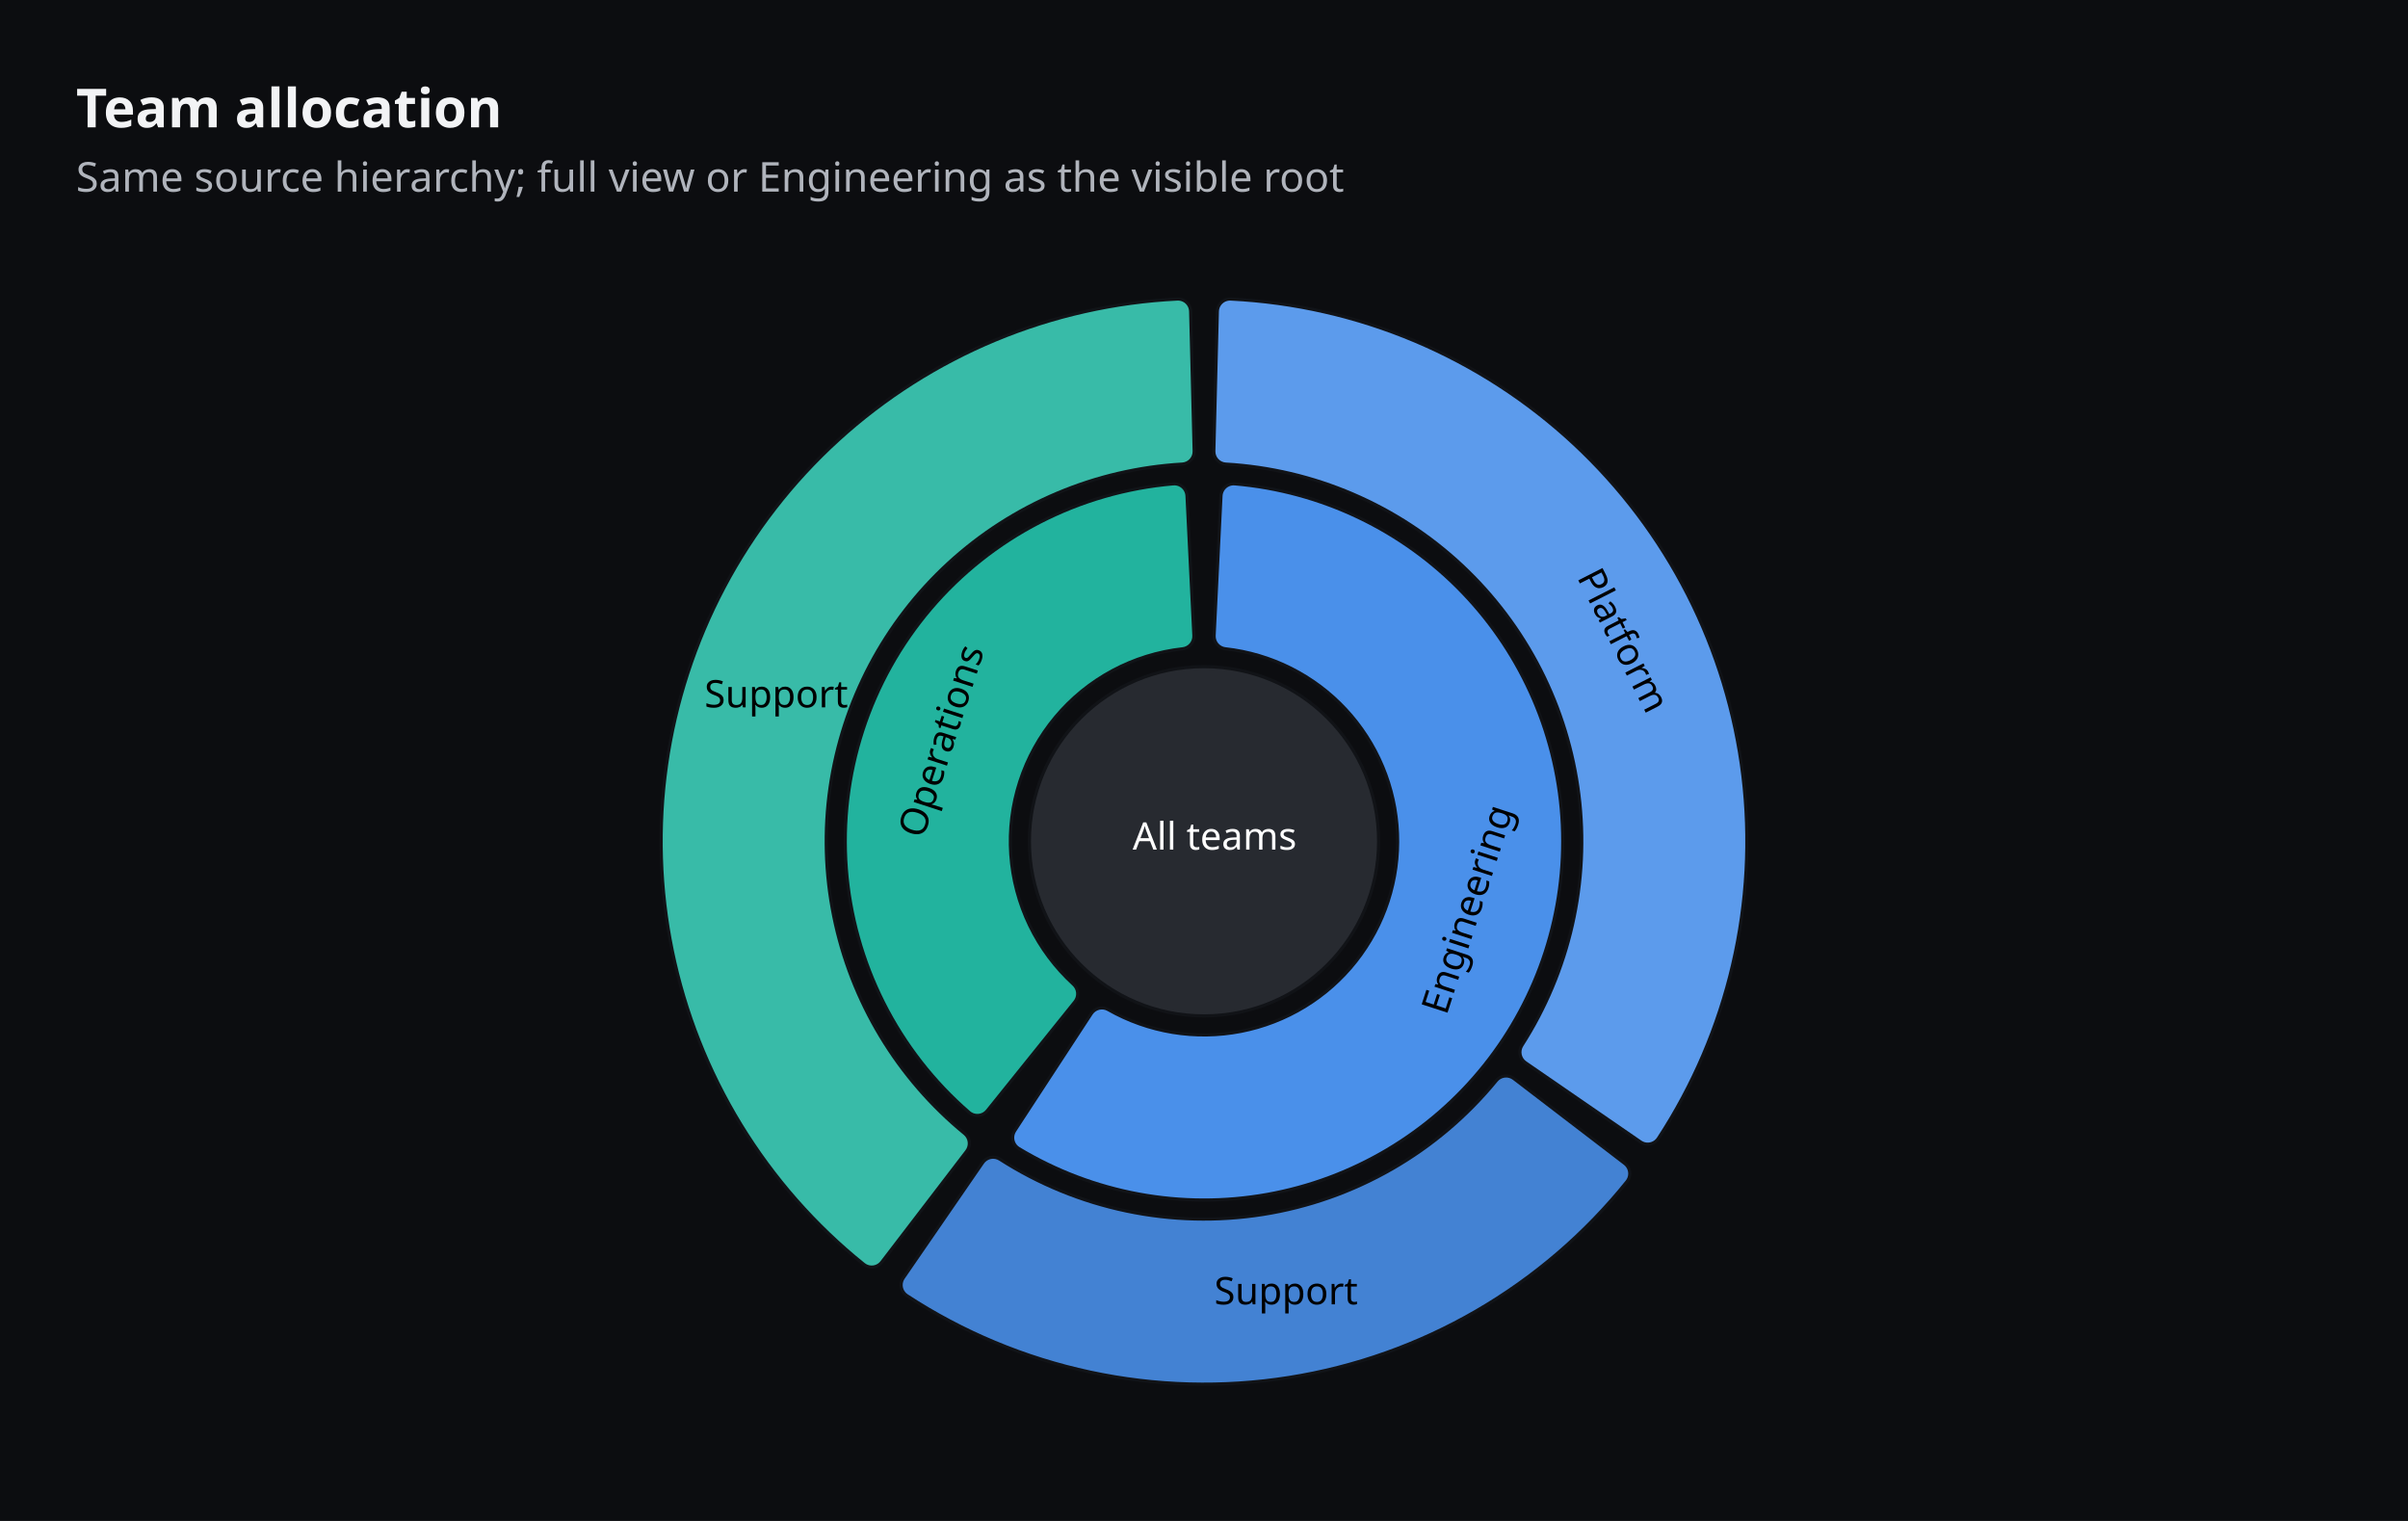
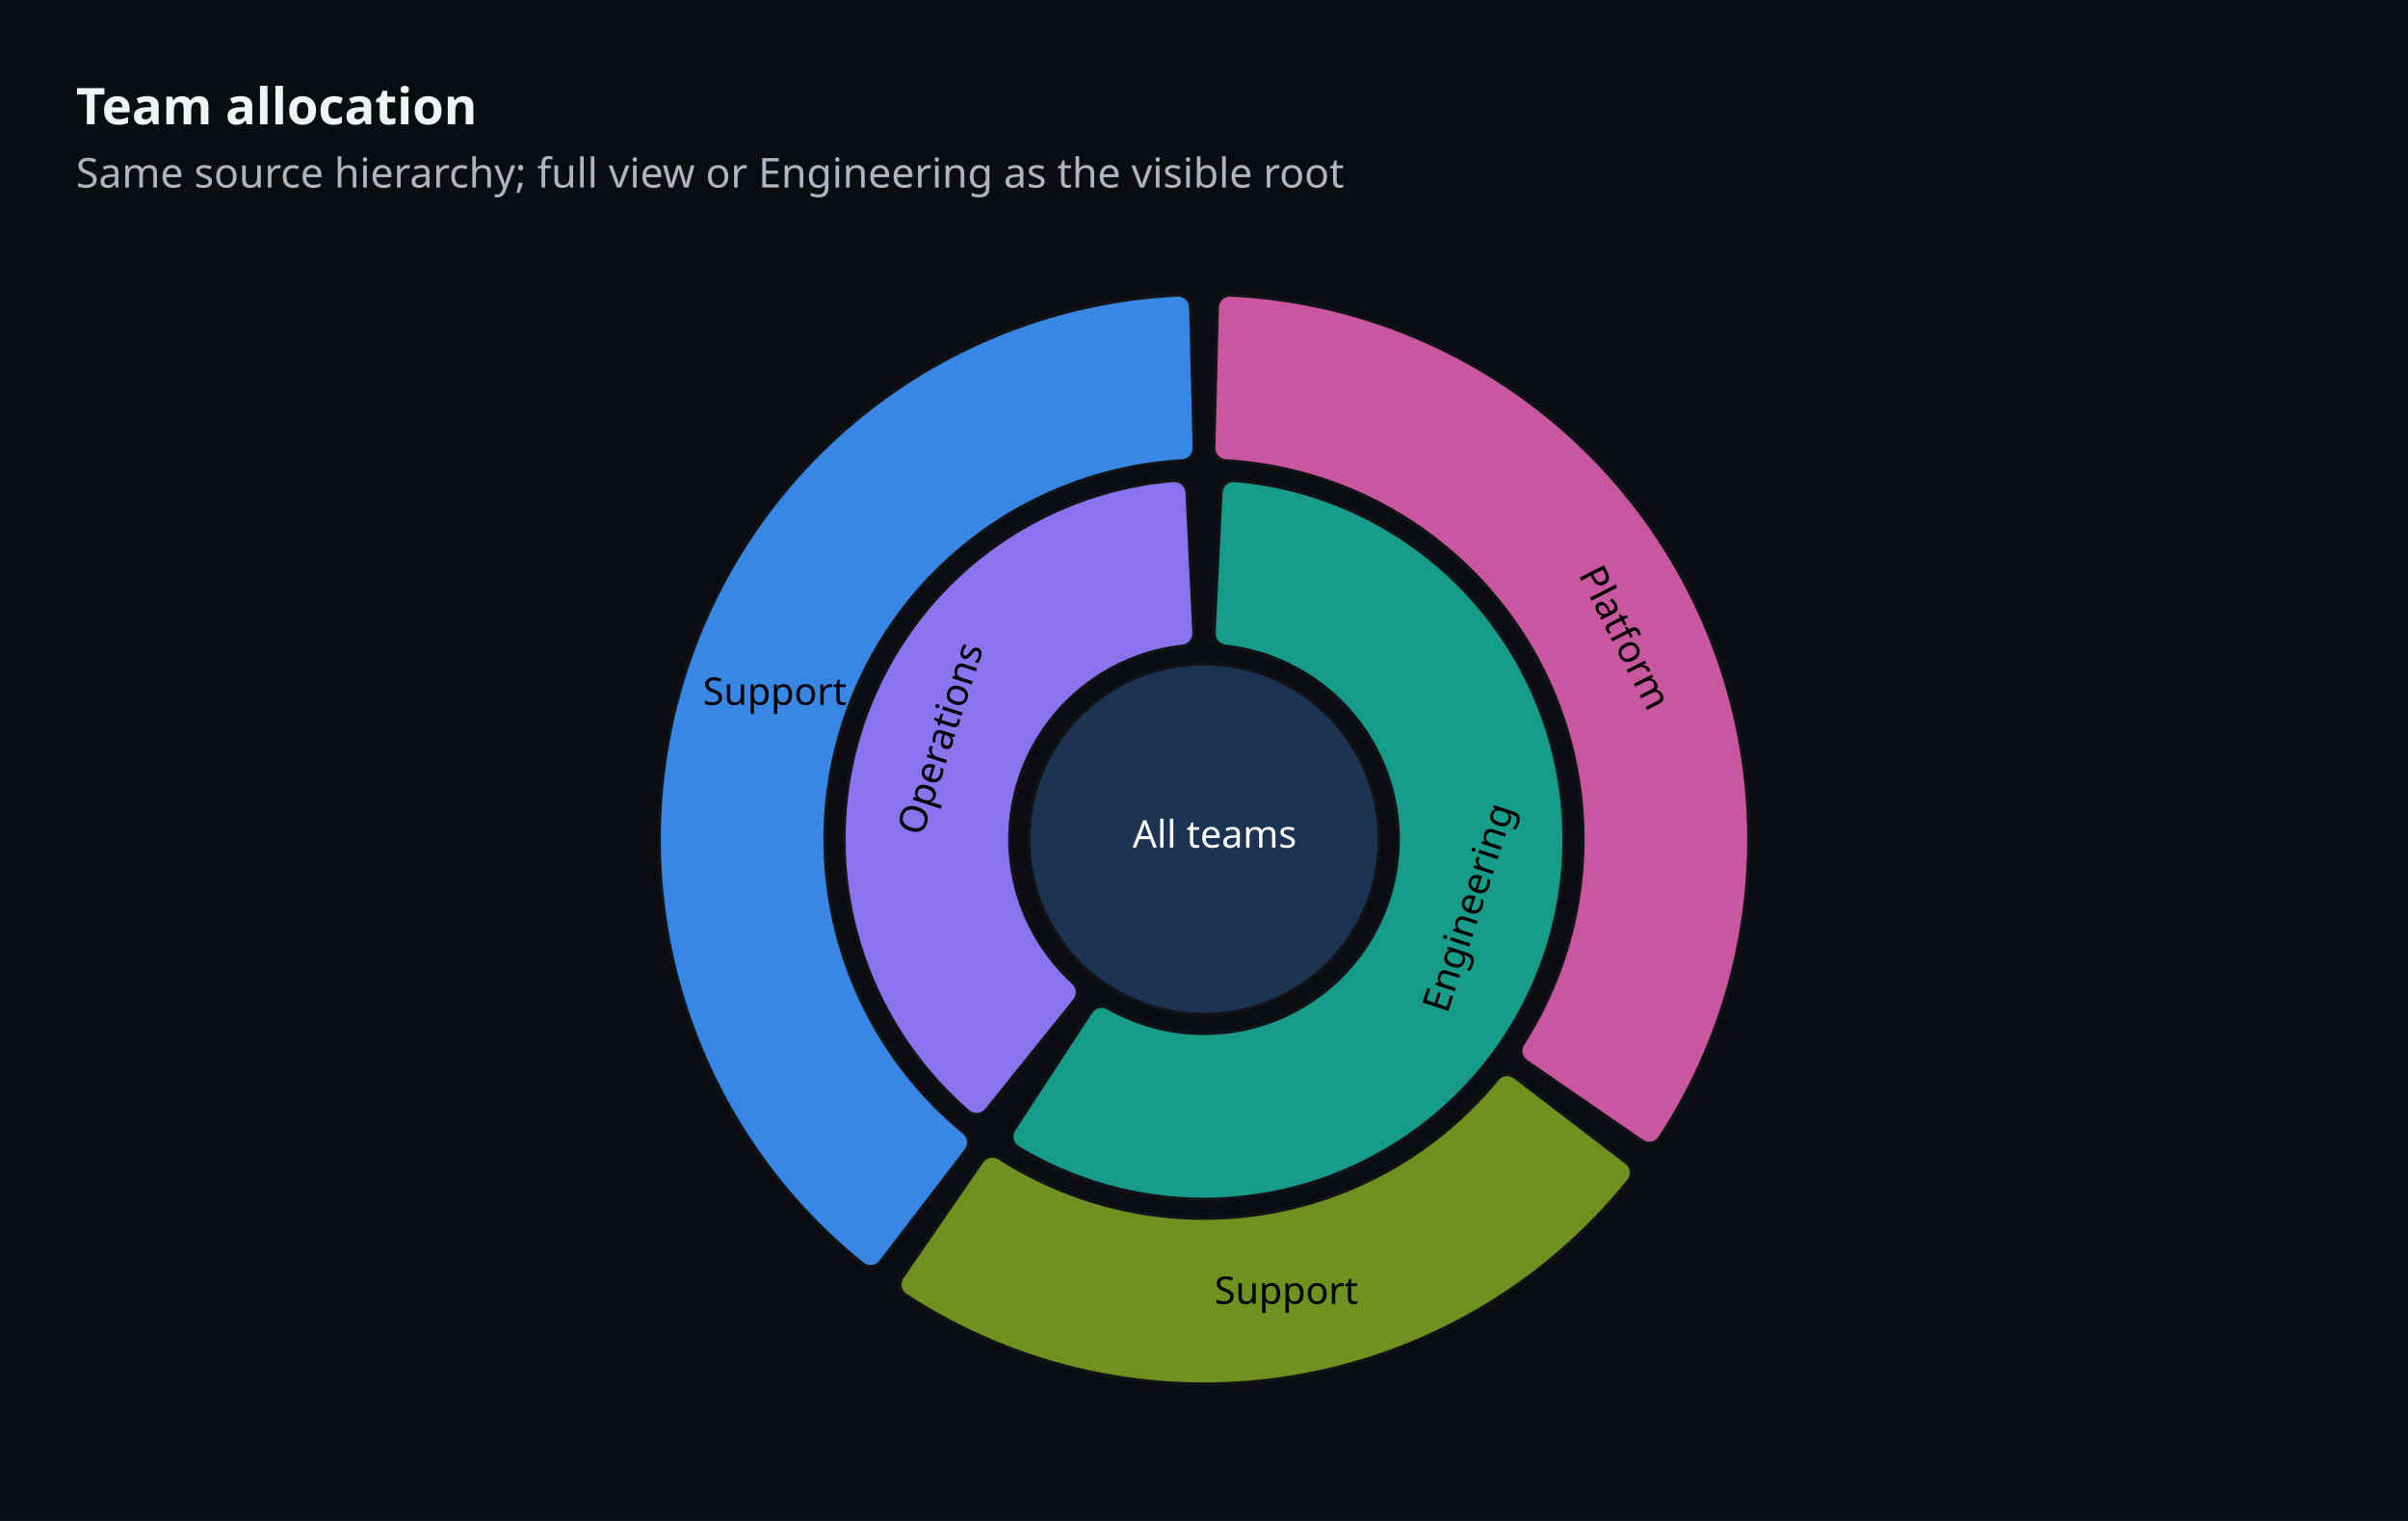
- <svg xmlns="http://www.w3.org/2000/svg" width="760" height="480" viewBox="0 0 760 480" stroke-linecap="round" stroke-linejoin="round" font-variant-numeric="tabular-nums" role="img" aria-label="Team allocation" aria-labelledby="hierarchy-sunburst-full-title" aria-describedby="hierarchy-sunburst-full-description">
+ <svg xmlns="http://www.w3.org/2000/svg" width="760" height="480" viewBox="0 0 760 480" stroke-linecap="round" stroke-linejoin="round" role="img" aria-label="Team allocation" aria-labelledby="hierarchy-sunburst-full-title" aria-describedby="hierarchy-sunburst-full-description">
  <defs>
    <clipPath id="hierarchy-sunburst-full-clip-1" clipPathUnits="userSpaceOnUse">
      <rect x="24" y="24" width="712" height="432" />
    </clipPath>
  </defs>
  <rect x="0" y="0" width="760" height="480" rx="0" data-cfx-role="background" fill="#0C0D10" stroke="none" stroke-width="1" />
  <g clip-path="url(#hierarchy-sunburst-full-clip-1)">
-     <g data-cfx-role="frame-heading-source" data-cfx-authored-font-request="Carlito|600|normal|17|">
+     <g data-cfx-role="frame-heading-source" data-cfx-authored-font-request="Carlito|700|normal|16|">
      <g data-cfx-role="frame-heading">
-         <text x="24" y="40.187" font-family="Carlito, sans-serif" font-size="17" font-weight="600" font-style="normal" fill="#F2F3F5" xml:space="preserve" style="white-space:pre;font-language-override:normal;font-palette:normal">Team allocation</text>
+         <text x="24" y="39.234" font-family="Carlito, sans-serif" font-size="16" font-weight="700" font-style="normal" fill="#F2F3F5" xml:space="preserve" style="white-space:pre;font-language-override:normal;font-palette:normal">Team allocation</text>
      </g>
    </g>
    <g data-cfx-role="frame-heading-source" data-cfx-authored-font-request="Carlito|400|normal|13|">
      <g data-cfx-role="frame-heading">
-         <text x="24" y="60.478" font-family="Carlito, sans-serif" font-size="13" font-weight="400" font-style="normal" fill="#B0B4BC" xml:space="preserve" style="white-space:pre;font-language-override:normal;font-palette:normal">Same source hierarchy; full view or Engineering as the visible root</text>
+         <text x="24" y="59.178" font-family="Carlito, sans-serif" font-size="13" font-weight="400" font-style="normal" fill="#B0B4BC" xml:space="preserve" style="white-space:pre;font-language-override:normal;font-palette:normal">Same source hierarchy; full view or Engineering as the visible root</text>
      </g>
    </g>
  </g>
  <g data-cfx-role="coordinate-system" data-cfx-coordinate-system="polar">
    <g id="hierarchy-sunburst-full-node-10" data-cfx-source-id="series-0" data-cfx-role="hierarchy-series" data-cfx-kind="Sunburst" data-cfx-label-authored-value="Provided value" data-cfx-label-color="Color" data-cfx-label-no-data="No data" data-cfx-label-remainder="Remainder" data-cfx-parent-value-policy="LeafAggregate" data-cfx-semantic-role="" data-cfx-series="0" data-cfx-series-key="allocation-source" data-cfx-series-name="Allocated work" data-cfx-series-scope="shared" data-cfx-state="None">
-       <g id="hierarchy-sunburst-full-node-11" data-cfx-source-id="series-0-node-platform" data-cfx-role="sunburst-segment" data-cfx-authored-value="35" data-cfx-branch-root="engineering" data-cfx-depth="2" data-cfx-formatted-value="35" data-cfx-full-label="Platform" data-cfx-geometry-status="visible" data-cfx-id="platform" data-cfx-inner-radius="116.22666666666667" data-cfx-kind="Sunburst" data-cfx-label="Platform" data-cfx-leaf="true" data-cfx-node="platform" data-cfx-outer-radius="174.34" data-cfx-paint-inner-radius="119.22666666666667" data-cfx-paint-outer-radius="171.34" data-cfx-paint-start-angle="-1.5456315147510797" data-cfx-paint-sweep="2.1487852334252215" data-cfx-parent="engineering" data-cfx-percent="0.35" data-cfx-sector-gap="6" data-cfx-series="0" data-cfx-series-key="allocation-source" data-cfx-series-name="Allocated work" data-cfx-series-scope="shared" data-cfx-source-node-index="3" data-cfx-start-angle="-1.5707963267948966" data-cfx-state="None" data-cfx-sweep="2.199114857512855" data-cfx-target-id="platform" data-cfx-target-kind="node" data-cfx-value="35">
-         <path d="M 388.404 94.366 C 408.43 95.35 428.128 99.841 446.602 107.634 C 465.075 115.428 482.037 126.404 496.716 140.062 C 511.395 153.72 523.562 169.848 532.665 187.713 C 541.768 205.578 547.664 224.902 550.086 244.805 C 552.507 264.709 551.417 284.883 546.864 304.409 C 542.311 323.935 534.365 342.511 523.39 359.291 C 523.157 359.647 522.868 359.964 522.535 360.23 C 522.201 360.495 521.828 360.706 521.428 360.853 C 521.028 361.001 520.607 361.084 520.181 361.099 C 519.756 361.113 519.33 361.06 518.921 360.941 C 518.512 360.821 518.125 360.637 517.774 360.395 L 481.43 335.363 C 481.006 335.071 480.643 334.7 480.36 334.271 C 480.077 333.841 479.879 333.361 479.777 332.857 C 479.676 332.353 479.673 331.834 479.768 331.328 C 479.863 330.823 480.055 330.34 480.333 329.908 C 487.808 318.263 493.199 305.406 496.264 291.912 C 499.33 278.418 500.023 264.494 498.312 250.762 C 496.602 237.031 492.514 223.702 486.232 211.372 C 479.95 199.043 471.569 187.901 461.465 178.446 C 451.362 168.991 439.689 161.367 426.971 155.916 C 414.252 150.464 400.682 147.268 386.867 146.471 C 386.354 146.442 385.851 146.313 385.386 146.093 C 384.921 145.873 384.503 145.565 384.155 145.187 C 383.806 144.808 383.534 144.366 383.353 143.885 C 383.172 143.403 383.086 142.891 383.099 142.377 L 384.209 98.261 C 384.22 97.835 384.299 97.413 384.443 97.012 C 384.586 96.611 384.793 96.235 385.056 95.899 C 385.318 95.563 385.632 95.272 385.987 95.035 C 386.341 94.798 386.731 94.62 387.142 94.506 C 387.552 94.393 387.979 94.345 388.404 94.366 Z" data-cfx-role="sunburst-segment-mark" fill="#5C9BEC" stroke="#111317" stroke-width="1" fill-rule="evenodd" />
-         <g transform="rotate(63 509.448 199.543)">
+       <g id="hierarchy-sunburst-full-node-11" data-cfx-source-id="series-0-node-platform" data-cfx-role="sunburst-segment" data-cfx-authored-value="35" data-cfx-branch-root="engineering" data-cfx-depth="2" data-cfx-formatted-value="35" data-cfx-full-label="Platform" data-cfx-geometry-status="visible" data-cfx-id="platform" data-cfx-inner-radius="116.62533333333334" data-cfx-kind="Sunburst" data-cfx-label="Platform" data-cfx-leaf="true" data-cfx-node="platform" data-cfx-outer-radius="174.93800000000002" data-cfx-paint-inner-radius="119.62533333333334" data-cfx-paint-outer-radius="171.93800000000002" data-cfx-paint-start-angle="-1.5457153973128779" data-cfx-paint-sweep="2.148952998548818" data-cfx-parent="engineering" data-cfx-percent="0.35" data-cfx-sector-gap="6" data-cfx-series="0" data-cfx-series-key="allocation-source" data-cfx-series-name="Allocated work" data-cfx-series-scope="shared" data-cfx-source-node-index="3" data-cfx-start-angle="-1.5707963267948966" data-cfx-state="None" data-cfx-sweep="2.199114857512855" data-cfx-target-id="platform" data-cfx-target-kind="node" data-cfx-value="35">
+         <path d="M 388.405 93.118 C 408.504 94.101 428.275 98.606 446.816 106.426 C 465.358 114.246 482.383 125.26 497.116 138.967 C 511.85 152.675 524.062 168.862 533.198 186.792 C 542.334 204.722 548.251 224.117 550.68 244.093 C 553.11 264.069 552.014 284.317 547.442 303.914 C 542.87 323.511 534.893 342.153 523.875 358.992 C 523.641 359.349 523.352 359.666 523.019 359.931 C 522.686 360.197 522.312 360.407 521.912 360.555 C 521.513 360.702 521.092 360.785 520.666 360.8 C 520.24 360.814 519.815 360.761 519.405 360.642 C 518.996 360.522 518.609 360.338 518.258 360.096 L 481.753 334.947 C 481.329 334.656 480.966 334.285 480.682 333.855 C 480.399 333.426 480.202 332.946 480.1 332.442 C 479.999 331.937 479.996 331.418 480.091 330.913 C 480.186 330.407 480.378 329.925 480.656 329.492 C 488.16 317.807 493.572 304.906 496.65 291.365 C 499.728 277.824 500.424 263.85 498.709 250.07 C 496.993 236.29 492.891 222.914 486.587 210.541 C 480.283 198.168 471.872 186.988 461.732 177.5 C 451.593 168.012 439.878 160.362 427.114 154.893 C 414.35 149.424 400.731 146.219 386.868 145.422 C 386.354 145.392 385.851 145.264 385.386 145.044 C 384.921 144.824 384.503 144.516 384.155 144.138 C 383.806 143.759 383.534 143.317 383.353 142.836 C 383.172 142.354 383.086 141.842 383.099 141.328 L 384.21 97.012 C 384.221 96.586 384.3 96.165 384.443 95.764 C 384.587 95.363 384.794 94.987 385.056 94.651 C 385.319 94.315 385.633 94.023 385.987 93.787 C 386.342 93.55 386.731 93.371 387.142 93.258 C 387.553 93.144 387.979 93.097 388.405 93.118 Z" data-cfx-role="sunburst-segment-mark" fill="#C9579F" stroke="#111317" stroke-width="1" fill-rule="evenodd" />
+         <g transform="rotate(63 509.892 198.667)">
          <g id="hierarchy-sunburst-full-node-14" data-cfx-source-id="series-0-node-label-3" data-cfx-role="sunburst-label">
-             <text x="488.557" y="202.179" font-family="Carlito, sans-serif" font-size="12" font-weight="500" font-style="normal" fill="#000000" xml:space="preserve" style="white-space:pre;font-language-override:normal;font-palette:normal">Platform</text>
+             <text x="489.001" y="201.303" font-family="Carlito, sans-serif" font-size="12" font-weight="400" font-style="normal" fill="#000000" xml:space="preserve" style="white-space:pre;font-language-override:normal;font-palette:normal">Platform</text>
          </g>
        </g>
      </g>
-       <g id="hierarchy-sunburst-full-node-17" data-cfx-source-id="series-0-node-engineering-support" data-cfx-role="sunburst-segment" data-cfx-authored-value="25" data-cfx-branch-root="engineering" data-cfx-depth="2" data-cfx-formatted-value="25" data-cfx-full-label="Support" data-cfx-geometry-status="visible" data-cfx-id="engineering-support" data-cfx-inner-radius="116.22666666666667" data-cfx-kind="Sunburst" data-cfx-label="Support" data-cfx-leaf="true" data-cfx-node="engineering-support" data-cfx-outer-radius="174.34" data-cfx-paint-inner-radius="119.22666666666667" data-cfx-paint-outer-radius="171.34" data-cfx-paint-start-angle="0.6534833427617754" data-cfx-paint-sweep="1.520466702707263" data-cfx-parent="engineering" data-cfx-percent="0.25" data-cfx-sector-gap="6" data-cfx-series="0" data-cfx-series-key="allocation-source" data-cfx-series-name="Allocated work" data-cfx-series-scope="shared" data-cfx-source-node-index="4" data-cfx-start-angle="0.6283185307179586" data-cfx-state="None" data-cfx-sweep="1.5707963267948966" data-cfx-target-id="engineering-support" data-cfx-target-kind="node" data-cfx-value="25">
-         <path d="M 513.51 372.889 C 500.294 389.32 484.158 403.17 465.914 413.744 C 447.67 424.317 427.631 431.432 406.803 434.731 C 385.976 438.029 364.719 437.455 344.101 433.037 C 323.482 428.619 303.856 420.433 286.209 408.89 C 285.853 408.657 285.536 408.368 285.27 408.035 C 285.005 407.701 284.794 407.328 284.647 406.928 C 284.499 406.528 284.416 406.107 284.401 405.681 C 284.387 405.256 284.44 404.83 284.559 404.421 C 284.679 404.012 284.863 403.625 285.105 403.274 L 310.137 366.93 C 310.429 366.506 310.8 366.143 311.229 365.86 C 311.659 365.577 312.139 365.379 312.643 365.277 C 313.147 365.176 313.666 365.173 314.172 365.268 C 314.677 365.363 315.16 365.555 315.592 365.833 C 327.796 373.667 341.326 379.209 355.519 382.186 C 369.711 385.164 384.328 385.527 398.651 383.259 C 412.974 380.99 426.763 376.128 439.341 368.91 C 451.919 361.692 463.074 352.241 472.26 341.019 C 472.586 340.621 472.985 340.29 473.436 340.043 C 473.888 339.796 474.382 339.639 474.893 339.58 C 475.404 339.52 475.922 339.56 476.418 339.697 C 476.914 339.833 477.378 340.064 477.787 340.377 L 512.825 367.206 C 513.163 367.465 513.458 367.777 513.698 368.129 C 513.938 368.481 514.121 368.869 514.238 369.279 C 514.356 369.689 514.407 370.114 514.39 370.54 C 514.373 370.966 514.289 371.386 514.139 371.785 C 513.99 372.184 513.777 372.557 513.51 372.889 Z" data-cfx-role="sunburst-segment-mark" fill="#4382D3" stroke="#111317" stroke-width="1" fill-rule="evenodd" />
+       <g id="hierarchy-sunburst-full-node-17" data-cfx-source-id="series-0-node-engineering-support" data-cfx-role="sunburst-segment" data-cfx-authored-value="25" data-cfx-branch-root="engineering" data-cfx-depth="2" data-cfx-formatted-value="25" data-cfx-full-label="Support" data-cfx-geometry-status="visible" data-cfx-id="engineering-support" data-cfx-inner-radius="116.62533333333334" data-cfx-kind="Sunburst" data-cfx-label="Support" data-cfx-leaf="true" data-cfx-node="engineering-support" data-cfx-outer-radius="174.93800000000002" data-cfx-paint-inner-radius="119.62533333333334" data-cfx-paint-outer-radius="171.93800000000002" data-cfx-paint-start-angle="0.6533994601999774" data-cfx-paint-sweep="1.520634467830859" data-cfx-parent="engineering" data-cfx-percent="0.25" data-cfx-sector-gap="6" data-cfx-series="0" data-cfx-series-key="allocation-source" data-cfx-series-name="Allocated work" data-cfx-series-scope="shared" data-cfx-source-node-index="4" data-cfx-start-angle="0.6283185307179586" data-cfx-state="None" data-cfx-sweep="1.5707963267948966" data-cfx-target-id="engineering-support" data-cfx-target-kind="node" data-cfx-value="25">
+         <path d="M 513.994 372.591 C 500.732 389.086 484.538 402.99 466.226 413.604 C 447.915 424.218 427.802 431.36 406.897 434.671 C 385.992 437.982 364.656 437.405 343.961 432.969 C 323.266 428.532 303.568 420.313 285.858 408.725 C 285.501 408.491 285.184 408.202 284.919 407.869 C 284.653 407.536 284.443 407.162 284.295 406.762 C 284.148 406.363 284.065 405.942 284.05 405.516 C 284.036 405.09 284.089 404.665 284.208 404.255 C 284.328 403.846 284.512 403.459 284.754 403.108 L 309.903 366.603 C 310.194 366.179 310.565 365.816 310.995 365.532 C 311.424 365.249 311.904 365.052 312.408 364.95 C 312.913 364.849 313.432 364.846 313.937 364.941 C 314.443 365.036 314.925 365.228 315.358 365.506 C 327.604 373.371 341.182 378.934 355.426 381.924 C 369.669 384.914 384.339 385.279 398.714 383.003 C 413.088 380.726 426.927 375.845 439.549 368.6 C 452.172 361.355 463.366 351.868 472.583 340.604 C 472.908 340.206 473.308 339.875 473.759 339.628 C 474.21 339.381 474.705 339.223 475.216 339.164 C 475.727 339.105 476.245 339.144 476.741 339.281 C 477.236 339.417 477.701 339.648 478.11 339.961 L 513.309 366.909 C 513.647 367.168 513.942 367.479 514.182 367.831 C 514.422 368.183 514.604 368.572 514.722 368.981 C 514.839 369.391 514.891 369.816 514.874 370.242 C 514.857 370.668 514.772 371.088 514.623 371.488 C 514.474 371.887 514.261 372.259 513.994 372.591 Z" data-cfx-role="sunburst-segment-mark" fill="#6F9120" stroke="#111317" stroke-width="1" fill-rule="evenodd" />
        <g id="hierarchy-sunburst-full-node-19" data-cfx-source-id="series-0-node-label-4" data-cfx-role="sunburst-label">
-           <text x="383.248" y="411.631" font-family="Carlito, sans-serif" font-size="12" font-weight="500" font-style="normal" fill="#000000" xml:space="preserve" style="white-space:pre;font-language-override:normal;font-palette:normal">Support</text>
+           <text x="383.326" y="411.474" font-family="Carlito, sans-serif" font-size="12" font-weight="400" font-style="normal" fill="#000000" xml:space="preserve" style="white-space:pre;font-language-override:normal;font-palette:normal">Support</text>
        </g>
      </g>
-       <g id="hierarchy-sunburst-full-node-21" data-cfx-source-id="series-0-node-operations-support" data-cfx-role="sunburst-segment" data-cfx-authored-value="40" data-cfx-branch-root="operations" data-cfx-depth="2" data-cfx-formatted-value="40" data-cfx-full-label="Support" data-cfx-geometry-status="visible" data-cfx-id="operations-support" data-cfx-inner-radius="116.22666666666667" data-cfx-kind="Sunburst" data-cfx-label="Support" data-cfx-leaf="true" data-cfx-node="operations-support" data-cfx-outer-radius="174.34" data-cfx-paint-inner-radius="119.22666666666667" data-cfx-paint-outer-radius="171.34" data-cfx-paint-start-angle="2.224279669556672" data-cfx-paint-sweep="2.462944498784201" data-cfx-parent="operations" data-cfx-percent="0.4" data-cfx-sector-gap="6" data-cfx-series="0" data-cfx-series-key="allocation-source" data-cfx-series-name="Allocated work" data-cfx-series-scope="shared" data-cfx-source-node-index="5" data-cfx-start-angle="2.199114857512855" data-cfx-state="None" data-cfx-sweep="2.5132741228718345" data-cfx-target-id="operations-support" data-cfx-target-kind="node" data-cfx-value="40">
-         <path d="M 272.611 399.01 C 257.218 386.629 244.082 371.679 233.784 354.822 C 223.486 337.964 216.181 319.453 212.191 300.106 C 208.201 280.758 207.587 260.867 210.376 241.311 C 213.165 221.754 219.315 202.828 228.553 185.367 C 237.792 167.906 249.981 152.175 264.58 138.868 C 279.18 125.561 295.971 114.879 314.211 107.294 C 332.451 99.709 351.865 95.335 371.596 94.366 C 372.021 94.345 372.448 94.393 372.858 94.506 C 373.269 94.62 373.659 94.798 374.013 95.035 C 374.368 95.272 374.682 95.563 374.944 95.899 C 375.207 96.235 375.414 96.611 375.557 97.012 C 375.701 97.413 375.78 97.835 375.791 98.261 L 376.901 142.377 C 376.914 142.891 376.828 143.403 376.647 143.885 C 376.466 144.366 376.194 144.808 375.845 145.187 C 375.497 145.565 375.079 145.873 374.614 146.093 C 374.149 146.313 373.646 146.442 373.133 146.471 C 359.507 147.257 346.118 150.377 333.549 155.694 C 320.979 161.012 309.416 168.448 299.363 177.678 C 289.31 186.909 280.916 197.797 274.548 209.869 C 268.18 221.94 263.931 235.015 261.988 248.524 C 260.045 262.033 260.435 275.775 263.143 289.152 C 265.85 302.528 270.834 315.341 277.878 327.031 C 284.921 338.721 293.92 349.115 304.481 357.76 C 304.879 358.086 305.21 358.485 305.457 358.936 C 305.704 359.388 305.861 359.882 305.92 360.393 C 305.98 360.904 305.94 361.422 305.803 361.918 C 305.667 362.414 305.436 362.878 305.123 363.287 L 278.294 398.325 C 278.035 398.663 277.723 398.958 277.371 399.198 C 277.019 399.438 276.631 399.621 276.221 399.738 C 275.811 399.856 275.386 399.907 274.96 399.89 C 274.534 399.873 274.114 399.789 273.715 399.639 C 273.316 399.49 272.943 399.277 272.611 399.01 Z" data-cfx-role="sunburst-segment-mark" fill="#38BBA8" stroke="#111317" stroke-width="1" fill-rule="evenodd" />
+       <g id="hierarchy-sunburst-full-node-21" data-cfx-source-id="series-0-node-operations-support" data-cfx-role="sunburst-segment" data-cfx-authored-value="40" data-cfx-branch-root="operations" data-cfx-depth="2" data-cfx-formatted-value="40" data-cfx-full-label="Support" data-cfx-geometry-status="visible" data-cfx-id="operations-support" data-cfx-inner-radius="116.62533333333334" data-cfx-kind="Sunburst" data-cfx-label="Support" data-cfx-leaf="true" data-cfx-node="operations-support" data-cfx-outer-radius="174.93800000000002" data-cfx-paint-inner-radius="119.62533333333334" data-cfx-paint-outer-radius="171.93800000000002" data-cfx-paint-start-angle="2.224195786994874" data-cfx-paint-sweep="2.463112263907797" data-cfx-parent="operations" data-cfx-percent="0.4" data-cfx-sector-gap="6" data-cfx-series="0" data-cfx-series-key="allocation-source" data-cfx-series-name="Allocated work" data-cfx-series-scope="shared" data-cfx-source-node-index="5" data-cfx-start-angle="2.199114857512855" data-cfx-state="None" data-cfx-sweep="2.5132741228718345" data-cfx-target-id="operations-support" data-cfx-target-kind="node" data-cfx-value="40">
+         <path d="M 272.259 398.844 C 256.808 386.421 243.622 371.419 233.285 354.501 C 222.947 337.584 215.614 319.006 211.608 299.589 C 207.602 280.172 206.985 260.208 209.783 240.58 C 212.582 220.953 218.754 201.958 228.027 184.434 C 237.299 166.91 249.533 151.122 264.187 137.768 C 278.84 124.413 295.693 113.694 314.001 106.084 C 332.308 98.473 351.793 94.087 371.595 93.118 C 372.021 93.097 372.447 93.144 372.858 93.258 C 373.269 93.371 373.658 93.55 374.013 93.787 C 374.367 94.023 374.681 94.315 374.944 94.651 C 375.206 94.987 375.413 95.363 375.557 95.764 C 375.7 96.165 375.779 96.586 375.79 97.012 L 376.901 141.328 C 376.914 141.842 376.828 142.354 376.647 142.836 C 376.466 143.317 376.194 143.759 375.845 144.138 C 375.497 144.516 375.079 144.824 374.614 145.044 C 374.149 145.264 373.646 145.392 373.132 145.422 C 359.459 146.208 346.022 149.337 333.408 154.671 C 320.794 160.005 309.189 167.466 299.1 176.728 C 289.011 185.99 280.588 196.916 274.197 209.03 C 267.806 221.143 263.543 234.264 261.593 247.82 C 259.643 261.376 260.036 275.167 262.754 288.59 C 265.472 302.014 270.475 314.871 277.545 326.601 C 284.615 338.331 293.646 348.759 304.246 357.433 C 304.644 357.758 304.975 358.158 305.222 358.609 C 305.469 359.06 305.627 359.555 305.686 360.066 C 305.745 360.577 305.706 361.095 305.569 361.591 C 305.433 362.086 305.202 362.551 304.889 362.96 L 277.941 398.159 C 277.682 398.497 277.371 398.792 277.019 399.032 C 276.667 399.272 276.278 399.454 275.869 399.572 C 275.459 399.689 275.034 399.741 274.608 399.724 C 274.182 399.707 273.762 399.622 273.362 399.473 C 272.963 399.324 272.591 399.111 272.259 398.844 Z" data-cfx-role="sunburst-segment-mark" fill="#3987E5" stroke="#111317" stroke-width="1" fill-rule="evenodd" />
        <g id="hierarchy-sunburst-full-node-23" data-cfx-source-id="series-0-node-label-5" data-cfx-role="sunburst-label">
-           <text x="222.348" y="223.242" font-family="Carlito, sans-serif" font-size="12" font-weight="500" font-style="normal" fill="#000000" xml:space="preserve" style="white-space:pre;font-language-override:normal;font-palette:normal">Support</text>
+           <text x="221.874" y="222.438" font-family="Carlito, sans-serif" font-size="12" font-weight="400" font-style="normal" fill="#000000" xml:space="preserve" style="white-space:pre;font-language-override:normal;font-palette:normal">Support</text>
        </g>
      </g>
-       <g id="hierarchy-sunburst-full-node-25" data-cfx-source-id="series-0-node-reserve" data-cfx-role="sunburst-segment" data-cfx-authored-value="0" data-cfx-branch-root="operations" data-cfx-depth="2" data-cfx-formatted-value="0" data-cfx-full-label="Reserve" data-cfx-geometry-status="zero" data-cfx-id="reserve" data-cfx-inner-radius="116.22666666666667" data-cfx-kind="Sunburst" data-cfx-label="Reserve" data-cfx-leaf="true" data-cfx-node="reserve" data-cfx-outer-radius="174.34" data-cfx-paint-inner-radius="116.22666666666667" data-cfx-paint-outer-radius="174.34" data-cfx-paint-start-angle="4.71238898038469" data-cfx-paint-sweep="0" data-cfx-parent="operations" data-cfx-passive="true" data-cfx-percent="0" data-cfx-sector-gap="6" data-cfx-series="0" data-cfx-series-key="allocation-source" data-cfx-series-name="Allocated work" data-cfx-series-scope="shared" data-cfx-source-node-index="6" data-cfx-start-angle="4.71238898038469" data-cfx-state="None" data-cfx-sweep="0" data-cfx-target-id="reserve" data-cfx-target-kind="node" data-cfx-value="0" data-cfx-visible="false" />
-       <g id="hierarchy-sunburst-full-node-27" data-cfx-source-id="series-0-node-engineering" data-cfx-role="sunburst-segment" data-cfx-branch-root="engineering" data-cfx-depth="1" data-cfx-formatted-value="60" data-cfx-full-label="Engineering" data-cfx-geometry-status="visible" data-cfx-id="engineering" data-cfx-inner-radius="58.11333333333334" data-cfx-kind="Sunburst" data-cfx-label="Engineering" data-cfx-leaf="false" data-cfx-node="engineering" data-cfx-outer-radius="116.22666666666667" data-cfx-paint-inner-radius="61.11333333333334" data-cfx-paint-outer-radius="113.22666666666667" data-cfx-paint-start-angle="-1.5216874659985224" data-cfx-paint-sweep="3.6716934627150035" data-cfx-parent="all" data-cfx-percent="0.6" data-cfx-remainder-value="0" data-cfx-sector-gap="6" data-cfx-series="0" data-cfx-series-key="allocation-source" data-cfx-series-name="Allocated work" data-cfx-series-scope="shared" data-cfx-source-node-index="1" data-cfx-start-angle="-1.5707963267948966" data-cfx-state="None" data-cfx-sweep="3.7699111843077517" data-cfx-target-id="engineering" data-cfx-target-kind="node" data-cfx-value="60">
-         <path d="M 389.696 152.689 C 403.264 153.855 416.51 157.46 428.799 163.329 C 441.087 169.198 452.216 177.236 461.651 187.056 C 471.085 196.876 478.671 208.318 484.043 220.832 C 489.416 233.345 492.487 246.725 493.109 260.329 C 493.73 273.933 491.893 287.537 487.685 300.489 C 483.477 313.44 476.967 325.527 468.467 336.167 C 459.968 346.807 449.619 355.827 437.917 362.793 C 426.216 369.758 413.354 374.556 399.949 376.956 C 386.543 379.355 372.816 379.316 359.424 376.841 C 346.033 374.367 333.198 369.497 321.536 362.465 C 321.168 362.243 320.838 361.964 320.559 361.637 C 320.28 361.31 320.056 360.941 319.894 360.543 C 319.733 360.145 319.637 359.723 319.609 359.294 C 319.582 358.866 319.624 358.435 319.733 358.02 C 319.843 357.605 320.018 357.209 320.254 356.85 L 344.427 319.89 C 344.703 319.468 345.057 319.102 345.469 318.811 C 345.881 318.52 346.345 318.31 346.835 318.191 C 347.326 318.073 347.834 318.048 348.334 318.119 C 348.834 318.19 349.315 318.354 349.754 318.604 C 356.052 322.191 362.938 324.629 370.091 325.805 C 377.243 326.98 384.547 326.873 391.662 325.49 C 398.777 324.107 405.59 321.469 411.781 317.7 C 417.972 313.931 423.443 309.09 427.939 303.404 C 432.434 297.719 435.882 291.279 438.122 284.385 C 440.362 277.492 441.358 270.255 441.063 263.012 C 440.768 255.77 439.187 248.638 436.393 241.95 C 433.6 235.261 429.64 229.123 424.696 223.822 C 419.753 218.521 413.907 214.141 407.429 210.888 C 400.952 207.635 393.948 205.56 386.744 204.76 C 386.243 204.704 385.756 204.554 385.31 204.318 C 384.865 204.081 384.468 203.762 384.14 203.378 C 383.813 202.994 383.562 202.551 383.399 202.074 C 383.236 201.596 383.166 201.092 383.19 200.588 L 385.358 156.478 C 385.379 156.049 385.469 155.626 385.625 155.226 C 385.781 154.825 386 154.453 386.274 154.122 C 386.548 153.791 386.873 153.507 387.238 153.28 C 387.603 153.052 388.001 152.886 388.419 152.785 C 388.837 152.685 389.268 152.652 389.696 152.689 Z" data-cfx-role="sunburst-segment-mark" fill="#4A90EA" stroke="#111317" stroke-width="1" fill-rule="evenodd" />
-         <g transform="rotate(-72 462.904 292.437)">
+       <g id="hierarchy-sunburst-full-node-25" data-cfx-source-id="series-0-node-reserve" data-cfx-role="sunburst-segment" data-cfx-authored-value="0" data-cfx-branch-root="operations" data-cfx-depth="2" data-cfx-formatted-value="0" data-cfx-full-label="Reserve" data-cfx-geometry-status="zero" data-cfx-id="reserve" data-cfx-inner-radius="116.62533333333334" data-cfx-kind="Sunburst" data-cfx-label="Reserve" data-cfx-leaf="true" data-cfx-node="reserve" data-cfx-outer-radius="174.93800000000002" data-cfx-paint-inner-radius="116.62533333333334" data-cfx-paint-outer-radius="174.93800000000002" data-cfx-paint-start-angle="4.71238898038469" data-cfx-paint-sweep="0" data-cfx-parent="operations" data-cfx-passive="true" data-cfx-percent="0" data-cfx-sector-gap="6" data-cfx-series="0" data-cfx-series-key="allocation-source" data-cfx-series-name="Allocated work" data-cfx-series-scope="shared" data-cfx-source-node-index="6" data-cfx-start-angle="4.71238898038469" data-cfx-state="None" data-cfx-sweep="0" data-cfx-target-id="reserve" data-cfx-target-kind="node" data-cfx-value="0" data-cfx-visible="false" />
+       <g id="hierarchy-sunburst-full-node-27" data-cfx-source-id="series-0-node-engineering" data-cfx-role="sunburst-segment" data-cfx-branch-root="engineering" data-cfx-depth="1" data-cfx-formatted-value="60" data-cfx-full-label="Engineering" data-cfx-geometry-status="visible" data-cfx-id="engineering" data-cfx-inner-radius="58.31266666666667" data-cfx-kind="Sunburst" data-cfx-label="Engineering" data-cfx-leaf="false" data-cfx-node="engineering" data-cfx-outer-radius="116.62533333333334" data-cfx-paint-inner-radius="61.31266666666667" data-cfx-paint-outer-radius="113.62533333333334" data-cfx-paint-start-angle="-1.5218472514386674" data-cfx-paint-sweep="3.6720130335952934" data-cfx-parent="all" data-cfx-percent="0.6" data-cfx-remainder-value="0" data-cfx-sector-gap="6" data-cfx-series="0" data-cfx-series-key="allocation-source" data-cfx-series-name="Allocated work" data-cfx-series-scope="shared" data-cfx-source-node-index="1" data-cfx-start-angle="-1.5707963267948966" data-cfx-state="None" data-cfx-sweep="3.7699111843077517" data-cfx-target-id="engineering" data-cfx-target-kind="node" data-cfx-value="60">
+         <path d="M 389.697 151.639 C 403.315 152.806 416.611 156.42 428.947 162.308 C 441.282 168.195 452.453 176.261 461.924 186.115 C 471.395 195.97 479.011 207.453 484.404 220.012 C 489.798 232.571 492.881 246 493.506 259.654 C 494.131 273.308 492.288 286.963 488.064 299.962 C 483.84 312.961 477.306 325.092 468.775 335.771 C 460.243 346.45 449.855 355.502 438.11 362.492 C 426.364 369.482 413.454 374.296 399.999 376.701 C 386.544 379.107 372.766 379.066 359.326 376.579 C 345.886 374.092 333.004 369.2 321.301 362.139 C 320.934 361.917 320.604 361.638 320.325 361.311 C 320.046 360.984 319.822 360.615 319.661 360.217 C 319.499 359.818 319.403 359.397 319.376 358.968 C 319.349 358.54 319.39 358.109 319.5 357.694 C 319.61 357.279 319.785 356.884 320.02 356.524 L 344.309 319.402 C 344.585 318.979 344.939 318.613 345.351 318.322 C 345.764 318.031 346.227 317.821 346.718 317.703 C 347.209 317.585 347.717 317.56 348.217 317.631 C 348.717 317.702 349.198 317.867 349.637 318.116 C 355.956 321.718 362.865 324.167 370.042 325.349 C 377.218 326.53 384.548 326.425 391.688 325.038 C 398.828 323.652 405.664 321.006 411.877 317.225 C 418.09 313.443 423.581 308.586 428.092 302.881 C 432.604 297.176 436.064 290.714 438.312 283.797 C 440.559 276.879 441.558 269.617 441.262 262.35 C 440.965 255.083 439.378 247.926 436.574 241.215 C 433.77 234.504 429.795 228.345 424.834 223.027 C 419.872 217.708 414.004 213.315 407.504 210.052 C 401.003 206.79 393.974 204.71 386.745 203.909 C 386.243 203.854 385.757 203.704 385.311 203.468 C 384.865 203.231 384.468 202.912 384.141 202.528 C 383.813 202.144 383.562 201.702 383.399 201.224 C 383.236 200.746 383.165 200.242 383.19 199.738 L 385.36 155.429 C 385.381 155 385.471 154.577 385.627 154.177 C 385.782 153.776 386.001 153.403 386.275 153.073 C 386.549 152.742 386.875 152.457 387.239 152.23 C 387.604 152.003 388.003 151.836 388.42 151.735 C 388.838 151.635 389.269 151.603 389.697 151.639 Z" data-cfx-role="sunburst-segment-mark" fill="#179C89" stroke="#111317" stroke-width="1" fill-rule="evenodd" />
+         <g transform="rotate(-72 463.188 291.879)">
          <g id="hierarchy-sunburst-full-node-30" data-cfx-source-id="series-0-node-label-1" data-cfx-role="sunburst-label">
-             <text x="434.052" y="295.074" font-family="Carlito, sans-serif" font-size="12" font-weight="500" font-style="normal" fill="#000000" xml:space="preserve" style="white-space:pre;font-language-override:normal;font-palette:normal">Engineering</text>
+             <text x="434.336" y="294.516" font-family="Carlito, sans-serif" font-size="12" font-weight="400" font-style="normal" fill="#000000" xml:space="preserve" style="white-space:pre;font-language-override:normal;font-palette:normal">Engineering</text>
          </g>
        </g>
      </g>
-       <g id="hierarchy-sunburst-full-node-33" data-cfx-source-id="series-0-node-operations" data-cfx-role="sunburst-segment" data-cfx-branch-root="operations" data-cfx-depth="1" data-cfx-formatted-value="40" data-cfx-full-label="Operations" data-cfx-geometry-status="visible" data-cfx-id="operations" data-cfx-inner-radius="58.11333333333334" data-cfx-kind="Sunburst" data-cfx-label="Operations" data-cfx-leaf="false" data-cfx-node="operations" data-cfx-outer-radius="116.22666666666667" data-cfx-paint-inner-radius="61.11333333333334" data-cfx-paint-outer-radius="113.22666666666667" data-cfx-paint-start-angle="2.2482237183092293" data-cfx-paint-sweep="2.4150564012790863" data-cfx-parent="all" data-cfx-percent="0.4" data-cfx-remainder-value="0" data-cfx-sector-gap="6" data-cfx-series="0" data-cfx-series-key="allocation-source" data-cfx-series-name="Allocated work" data-cfx-series-scope="shared" data-cfx-source-node-index="2" data-cfx-start-angle="2.199114857512855" data-cfx-state="None" data-cfx-sweep="2.5132741228718345" data-cfx-target-id="operations" data-cfx-target-kind="node" data-cfx-value="40">
-         <path d="M 305.847 351.067 C 294.68 341.389 285.514 329.618 278.869 316.419 C 272.223 303.22 268.225 288.848 267.101 274.113 C 265.977 259.378 267.748 244.565 272.315 230.511 C 276.882 216.457 284.155 203.432 293.726 192.172 C 303.296 180.912 314.978 171.634 328.113 164.862 C 341.247 158.09 355.581 153.955 370.304 152.689 C 370.732 152.652 371.163 152.685 371.581 152.785 C 371.999 152.886 372.397 153.052 372.762 153.28 C 373.127 153.507 373.452 153.791 373.726 154.122 C 374 154.453 374.219 154.825 374.375 155.226 C 374.531 155.626 374.621 156.049 374.642 156.478 L 376.81 200.588 C 376.834 201.092 376.764 201.596 376.601 202.074 C 376.438 202.551 376.187 202.994 375.86 203.378 C 375.532 203.762 375.135 204.081 374.69 204.318 C 374.244 204.554 373.757 204.704 373.256 204.76 C 365.498 205.621 357.976 207.961 351.098 211.653 C 344.221 215.344 338.114 220.319 333.108 226.309 C 328.102 232.298 324.29 239.191 321.878 246.615 C 319.466 254.039 318.498 261.856 319.027 269.644 C 319.557 277.432 321.573 285.046 324.967 292.076 C 328.362 299.105 333.072 305.419 338.842 310.676 C 339.215 311.016 339.52 311.423 339.742 311.876 C 339.963 312.33 340.097 312.821 340.136 313.324 C 340.175 313.827 340.118 314.333 339.969 314.815 C 339.82 315.297 339.581 315.747 339.265 316.14 L 311.584 350.551 C 311.314 350.886 310.993 351.175 310.632 351.407 C 310.271 351.64 309.874 351.813 309.458 351.919 C 309.042 352.026 308.611 352.064 308.183 352.034 C 307.754 352.003 307.334 351.904 306.937 351.74 C 306.54 351.575 306.172 351.348 305.847 351.067 Z" data-cfx-role="sunburst-segment-mark" fill="#22B39E" stroke="#111317" stroke-width="1" fill-rule="evenodd" />
-         <g transform="rotate(-72 297.096 238.563)">
+       <g id="hierarchy-sunburst-full-node-33" data-cfx-source-id="series-0-node-operations" data-cfx-role="sunburst-segment" data-cfx-branch-root="operations" data-cfx-depth="1" data-cfx-formatted-value="40" data-cfx-full-label="Operations" data-cfx-geometry-status="visible" data-cfx-id="operations" data-cfx-inner-radius="58.31266666666667" data-cfx-kind="Sunburst" data-cfx-label="Operations" data-cfx-leaf="false" data-cfx-node="operations" data-cfx-outer-radius="116.62533333333334" data-cfx-paint-inner-radius="61.31266666666667" data-cfx-paint-outer-radius="113.62533333333334" data-cfx-paint-start-angle="2.2480639328690843" data-cfx-paint-sweep="2.415375972159376" data-cfx-parent="all" data-cfx-percent="0.4" data-cfx-remainder-value="0" data-cfx-sector-gap="6" data-cfx-series="0" data-cfx-series-key="allocation-source" data-cfx-series-name="Allocated work" data-cfx-series-scope="shared" data-cfx-source-node-index="2" data-cfx-start-angle="2.199114857512855" data-cfx-state="None" data-cfx-sweep="2.5132741228718345" data-cfx-target-id="operations" data-cfx-target-kind="node" data-cfx-value="40">
+         <path d="M 305.611 350.74 C 294.399 341.029 285.196 329.216 278.523 315.968 C 271.849 302.721 267.834 288.295 266.705 273.504 C 265.575 258.714 267.352 243.845 271.936 229.738 C 276.52 215.63 283.821 202.557 293.429 191.255 C 303.037 179.954 314.764 170.643 327.95 163.848 C 341.135 157.053 355.524 152.905 370.303 151.639 C 370.731 151.603 371.162 151.635 371.58 151.735 C 371.997 151.836 372.396 152.003 372.761 152.23 C 373.125 152.457 373.451 152.742 373.725 153.073 C 373.999 153.403 374.218 153.776 374.373 154.177 C 374.529 154.577 374.619 155 374.64 155.429 L 376.81 199.738 C 376.835 200.242 376.764 200.746 376.601 201.224 C 376.438 201.702 376.187 202.144 375.859 202.528 C 375.532 202.912 375.135 203.231 374.689 203.468 C 374.243 203.704 373.757 203.854 373.255 203.909 C 365.469 204.771 357.92 207.117 351.017 210.82 C 344.113 214.523 337.984 219.515 332.959 225.525 C 327.935 231.536 324.109 238.453 321.688 245.903 C 319.267 253.354 318.297 261.199 318.829 269.015 C 319.361 276.83 321.386 284.472 324.794 291.525 C 328.202 298.579 332.931 304.914 338.723 310.187 C 339.096 310.527 339.402 310.934 339.624 311.388 C 339.845 311.841 339.979 312.332 340.018 312.836 C 340.058 313.339 340.001 313.845 339.852 314.327 C 339.703 314.809 339.464 315.259 339.148 315.652 L 311.347 350.223 C 311.078 350.558 310.757 350.847 310.396 351.079 C 310.034 351.312 309.638 351.485 309.222 351.591 C 308.806 351.698 308.375 351.737 307.947 351.706 C 307.519 351.676 307.098 351.576 306.701 351.412 C 306.304 351.248 305.936 351.021 305.611 350.74 Z" data-cfx-role="sunburst-segment-mark" fill="#8A74EE" stroke="#111317" stroke-width="1" fill-rule="evenodd" />
+         <g transform="rotate(-72 296.812 237.821)">
          <g id="hierarchy-sunburst-full-node-36" data-cfx-source-id="series-0-node-label-2" data-cfx-role="sunburst-label">
-             <text x="270.193" y="241.2" font-family="Carlito, sans-serif" font-size="12" font-weight="500" font-style="normal" fill="#000000" xml:space="preserve" style="white-space:pre;font-language-override:normal;font-palette:normal">Operations</text>
+             <text x="269.909" y="240.457" font-family="Carlito, sans-serif" font-size="12" font-weight="400" font-style="normal" fill="#000000" xml:space="preserve" style="white-space:pre;font-language-override:normal;font-palette:normal">Operations</text>
          </g>
        </g>
      </g>
-       <g id="hierarchy-sunburst-full-node-39" data-cfx-source-id="series-0-node-all" data-cfx-role="sunburst-segment" data-cfx-depth="0" data-cfx-formatted-value="100" data-cfx-full-label="All teams" data-cfx-geometry-status="visible" data-cfx-id="all" data-cfx-inner-radius="0" data-cfx-kind="Sunburst" data-cfx-label="All teams" data-cfx-leaf="false" data-cfx-node="all" data-cfx-outer-radius="58.11333333333334" data-cfx-paint-inner-radius="0" data-cfx-paint-outer-radius="55.11333333333334" data-cfx-paint-start-angle="-1.5707963267948966" data-cfx-paint-sweep="6.283185307179586" data-cfx-percent="1" data-cfx-remainder-value="0" data-cfx-sector-gap="6" data-cfx-series="0" data-cfx-series-key="allocation-source" data-cfx-series-name="Allocated work" data-cfx-series-scope="shared" data-cfx-source-node-index="0" data-cfx-start-angle="-1.5707963267948966" data-cfx-state="None" data-cfx-sweep="6.283185307179586" data-cfx-target-id="all" data-cfx-target-kind="node" data-cfx-value="100">
-         <path d="M 380 265.5 m -55.113 0 A 55.113 55.113 0 1 1 435.113 265.5 A 55.113 55.113 0 1 1 324.887 265.5 Z" data-cfx-role="sunburst-segment-mark" fill="#272A30" stroke="#111317" stroke-width="1" fill-rule="evenodd" />
+       <g id="hierarchy-sunburst-full-node-39" data-cfx-source-id="series-0-node-all" data-cfx-role="sunburst-segment" data-cfx-depth="0" data-cfx-formatted-value="100" data-cfx-full-label="All teams" data-cfx-geometry-status="visible" data-cfx-id="all" data-cfx-inner-radius="0" data-cfx-kind="Sunburst" data-cfx-label="All teams" data-cfx-leaf="false" data-cfx-node="all" data-cfx-outer-radius="58.31266666666667" data-cfx-paint-inner-radius="0" data-cfx-paint-outer-radius="55.31266666666667" data-cfx-paint-start-angle="-1.5707963267948966" data-cfx-paint-sweep="6.283185307179586" data-cfx-percent="1" data-cfx-remainder-value="0" data-cfx-sector-gap="6" data-cfx-series="0" data-cfx-series-key="allocation-source" data-cfx-series-name="Allocated work" data-cfx-series-scope="shared" data-cfx-source-node-index="0" data-cfx-start-angle="-1.5707963267948966" data-cfx-state="None" data-cfx-sweep="6.283185307179586" data-cfx-target-id="all" data-cfx-target-kind="node" data-cfx-value="100">
+         <path d="M 380 264.85 m -55.313 0 A 55.313 55.313 0 1 1 435.313 264.85 A 55.313 55.313 0 1 1 324.687 264.85 Z" data-cfx-role="sunburst-segment-mark" fill="#1C3351" stroke="#111317" stroke-width="1" fill-rule="evenodd" />
        <g id="hierarchy-sunburst-full-node-41" data-cfx-source-id="series-0-node-label-0" data-cfx-role="sunburst-label">
-           <text x="357.474" y="268.137" font-family="Carlito, sans-serif" font-size="12" font-weight="500" font-style="normal" fill="#FFFFFF" xml:space="preserve" style="white-space:pre;font-language-override:normal;font-palette:normal">All teams</text>
+           <text x="357.474" y="267.487" font-family="Carlito, sans-serif" font-size="12" font-weight="400" font-style="normal" fill="#FFFFFF" xml:space="preserve" style="white-space:pre;font-language-override:normal;font-palette:normal">All teams</text>
        </g>
      </g>
    </g>
  </g>
</svg>
